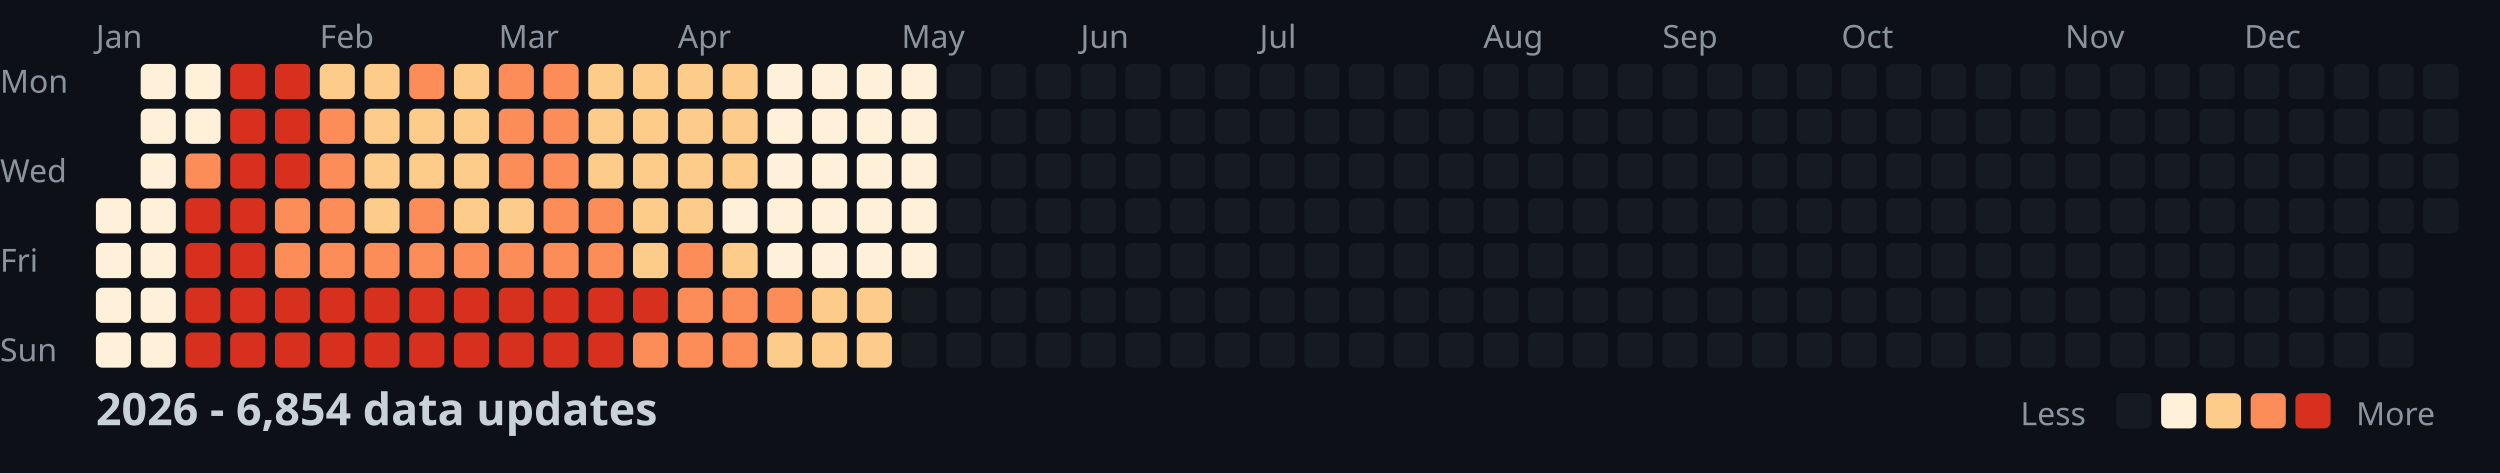
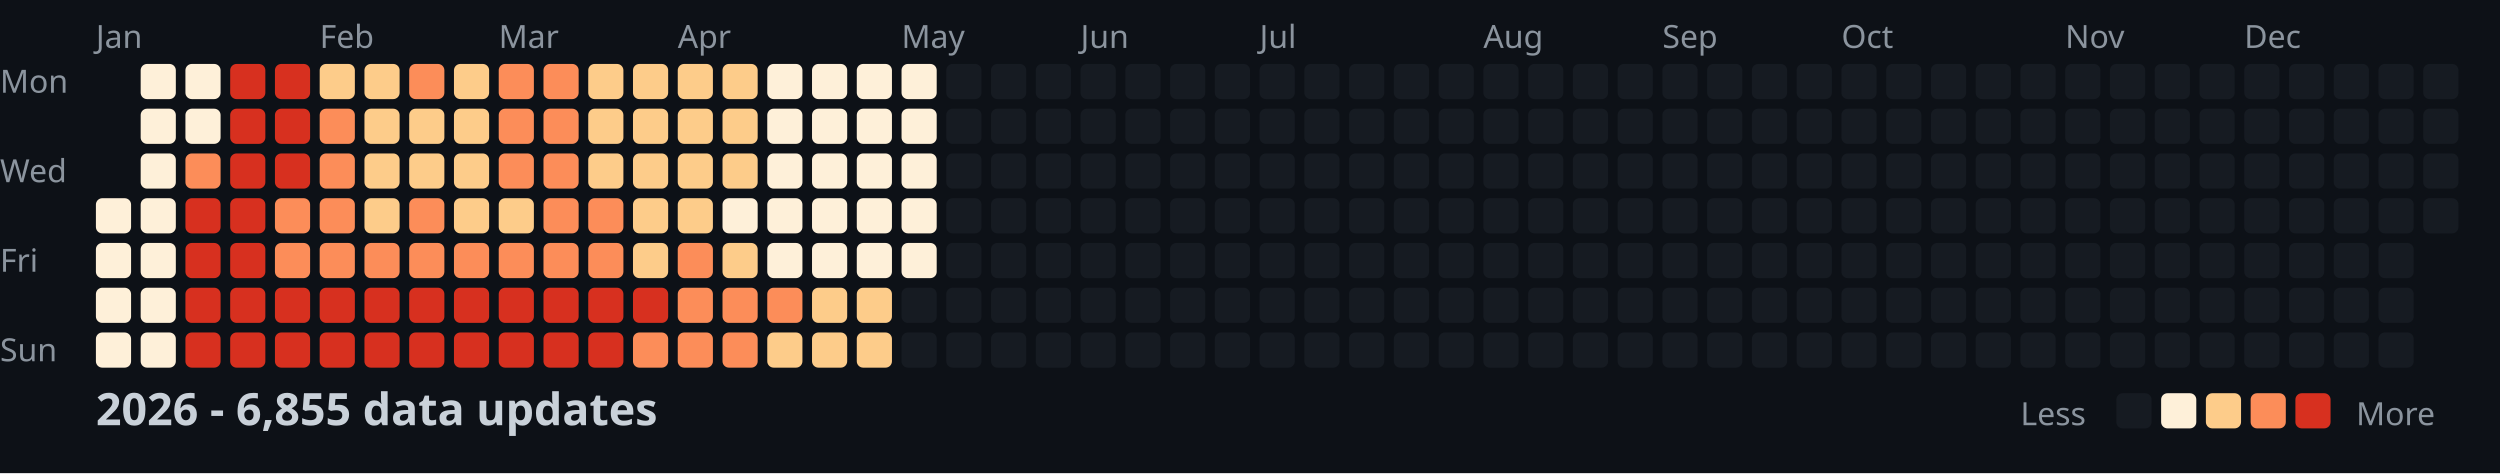
<svg xmlns="http://www.w3.org/2000/svg" width="782" height="148">
  <style>
    .month { font: 10px sans-serif; fill: #8b949e; }
    .day { font: 10px sans-serif; fill: #8b949e; }
    .title { font: bold 14px sans-serif; fill: #c9d1d9; }
    .legend { font: 10px sans-serif; fill: #8b949e; }
  </style>
  <rect width="100%" height="100%" fill="#0d1117" />
  <text x="0" y="29" class="day">Mon</text>
  <text x="0" y="57" class="day">Wed</text>
  <text x="0" y="85" class="day">Fri</text>
  <text x="0" y="113" class="day">Sun</text>
  <text x="30" y="15" class="month">Jan</text>
  <text x="100" y="15" class="month">Feb</text>
  <text x="156" y="15" class="month">Mar</text>
  <text x="212" y="15" class="month">Apr</text>
  <text x="282" y="15" class="month">May</text>
  <text x="338" y="15" class="month">Jun</text>
  <text x="394" y="15" class="month">Jul</text>
  <text x="464" y="15" class="month">Aug</text>
  <text x="520" y="15" class="month">Sep</text>
  <text x="576" y="15" class="month">Oct</text>
  <text x="646" y="15" class="month">Nov</text>
  <text x="702" y="15" class="month">Dec</text>
  <rect x="30" y="62" width="11" height="11" fill="#fef0d9" rx="2" />
  <rect x="30" y="76" width="11" height="11" fill="#fef0d9" rx="2" />
  <rect x="30" y="90" width="11" height="11" fill="#fef0d9" rx="2" />
  <rect x="30" y="104" width="11" height="11" fill="#fef0d9" rx="2" />
  <rect x="44" y="20" width="11" height="11" fill="#fef0d9" rx="2" />
  <rect x="44" y="34" width="11" height="11" fill="#fef0d9" rx="2" />
  <rect x="44" y="48" width="11" height="11" fill="#fef0d9" rx="2" />
  <rect x="44" y="62" width="11" height="11" fill="#fef0d9" rx="2" />
  <rect x="44" y="76" width="11" height="11" fill="#fef0d9" rx="2" />
  <rect x="44" y="90" width="11" height="11" fill="#fef0d9" rx="2" />
  <rect x="44" y="104" width="11" height="11" fill="#fef0d9" rx="2" />
  <rect x="58" y="20" width="11" height="11" fill="#fef0d9" rx="2" />
  <rect x="58" y="34" width="11" height="11" fill="#fef0d9" rx="2" />
  <rect x="58" y="48" width="11" height="11" fill="#fc8d59" rx="2" />
  <rect x="58" y="62" width="11" height="11" fill="#d7301f" rx="2" />
  <rect x="58" y="76" width="11" height="11" fill="#d7301f" rx="2" />
  <rect x="58" y="90" width="11" height="11" fill="#d7301f" rx="2" />
  <rect x="58" y="104" width="11" height="11" fill="#d7301f" rx="2" />
  <rect x="72" y="20" width="11" height="11" fill="#d7301f" rx="2" />
  <rect x="72" y="34" width="11" height="11" fill="#d7301f" rx="2" />
  <rect x="72" y="48" width="11" height="11" fill="#d7301f" rx="2" />
  <rect x="72" y="62" width="11" height="11" fill="#d7301f" rx="2" />
  <rect x="72" y="76" width="11" height="11" fill="#d7301f" rx="2" />
  <rect x="72" y="90" width="11" height="11" fill="#d7301f" rx="2" />
  <rect x="72" y="104" width="11" height="11" fill="#d7301f" rx="2" />
  <rect x="86" y="20" width="11" height="11" fill="#d7301f" rx="2" />
  <rect x="86" y="34" width="11" height="11" fill="#d7301f" rx="2" />
  <rect x="86" y="48" width="11" height="11" fill="#d7301f" rx="2" />
  <rect x="86" y="62" width="11" height="11" fill="#fc8d59" rx="2" />
  <rect x="86" y="76" width="11" height="11" fill="#fc8d59" rx="2" />
  <rect x="86" y="90" width="11" height="11" fill="#d7301f" rx="2" />
  <rect x="86" y="104" width="11" height="11" fill="#d7301f" rx="2" />
  <rect x="100" y="20" width="11" height="11" fill="#fdcc8a" rx="2" />
  <rect x="100" y="34" width="11" height="11" fill="#fc8d59" rx="2" />
  <rect x="100" y="48" width="11" height="11" fill="#fc8d59" rx="2" />
  <rect x="100" y="62" width="11" height="11" fill="#fc8d59" rx="2" />
  <rect x="100" y="76" width="11" height="11" fill="#fc8d59" rx="2" />
  <rect x="100" y="90" width="11" height="11" fill="#d7301f" rx="2" />
  <rect x="100" y="104" width="11" height="11" fill="#d7301f" rx="2" />
  <rect x="114" y="20" width="11" height="11" fill="#fdcc8a" rx="2" />
  <rect x="114" y="34" width="11" height="11" fill="#fdcc8a" rx="2" />
  <rect x="114" y="48" width="11" height="11" fill="#fdcc8a" rx="2" />
  <rect x="114" y="62" width="11" height="11" fill="#fdcc8a" rx="2" />
  <rect x="114" y="76" width="11" height="11" fill="#fc8d59" rx="2" />
  <rect x="114" y="90" width="11" height="11" fill="#d7301f" rx="2" />
  <rect x="114" y="104" width="11" height="11" fill="#d7301f" rx="2" />
  <rect x="128" y="20" width="11" height="11" fill="#fc8d59" rx="2" />
  <rect x="128" y="34" width="11" height="11" fill="#fdcc8a" rx="2" />
  <rect x="128" y="48" width="11" height="11" fill="#fdcc8a" rx="2" />
  <rect x="128" y="62" width="11" height="11" fill="#fc8d59" rx="2" />
  <rect x="128" y="76" width="11" height="11" fill="#fc8d59" rx="2" />
  <rect x="128" y="90" width="11" height="11" fill="#d7301f" rx="2" />
  <rect x="128" y="104" width="11" height="11" fill="#d7301f" rx="2" />
  <rect x="142" y="20" width="11" height="11" fill="#fdcc8a" rx="2" />
  <rect x="142" y="34" width="11" height="11" fill="#fdcc8a" rx="2" />
  <rect x="142" y="48" width="11" height="11" fill="#fdcc8a" rx="2" />
  <rect x="142" y="62" width="11" height="11" fill="#fdcc8a" rx="2" />
  <rect x="142" y="76" width="11" height="11" fill="#fc8d59" rx="2" />
  <rect x="142" y="90" width="11" height="11" fill="#d7301f" rx="2" />
  <rect x="142" y="104" width="11" height="11" fill="#d7301f" rx="2" />
  <rect x="156" y="20" width="11" height="11" fill="#fc8d59" rx="2" />
  <rect x="156" y="34" width="11" height="11" fill="#fc8d59" rx="2" />
  <rect x="156" y="48" width="11" height="11" fill="#fc8d59" rx="2" />
  <rect x="156" y="62" width="11" height="11" fill="#fdcc8a" rx="2" />
  <rect x="156" y="76" width="11" height="11" fill="#fc8d59" rx="2" />
  <rect x="156" y="90" width="11" height="11" fill="#d7301f" rx="2" />
  <rect x="156" y="104" width="11" height="11" fill="#d7301f" rx="2" />
  <rect x="170" y="20" width="11" height="11" fill="#fc8d59" rx="2" />
  <rect x="170" y="34" width="11" height="11" fill="#fc8d59" rx="2" />
  <rect x="170" y="48" width="11" height="11" fill="#fc8d59" rx="2" />
  <rect x="170" y="62" width="11" height="11" fill="#fc8d59" rx="2" />
  <rect x="170" y="76" width="11" height="11" fill="#fc8d59" rx="2" />
  <rect x="170" y="90" width="11" height="11" fill="#d7301f" rx="2" />
  <rect x="170" y="104" width="11" height="11" fill="#d7301f" rx="2" />
  <rect x="184" y="20" width="11" height="11" fill="#fdcc8a" rx="2" />
  <rect x="184" y="34" width="11" height="11" fill="#fdcc8a" rx="2" />
  <rect x="184" y="48" width="11" height="11" fill="#fdcc8a" rx="2" />
  <rect x="184" y="62" width="11" height="11" fill="#fc8d59" rx="2" />
  <rect x="184" y="76" width="11" height="11" fill="#fc8d59" rx="2" />
  <rect x="184" y="90" width="11" height="11" fill="#d7301f" rx="2" />
  <rect x="184" y="104" width="11" height="11" fill="#d7301f" rx="2" />
  <rect x="198" y="20" width="11" height="11" fill="#fdcc8a" rx="2" />
  <rect x="198" y="34" width="11" height="11" fill="#fdcc8a" rx="2" />
  <rect x="198" y="48" width="11" height="11" fill="#fdcc8a" rx="2" />
  <rect x="198" y="62" width="11" height="11" fill="#fdcc8a" rx="2" />
  <rect x="198" y="76" width="11" height="11" fill="#fdcc8a" rx="2" />
  <rect x="198" y="90" width="11" height="11" fill="#d7301f" rx="2" />
  <rect x="198" y="104" width="11" height="11" fill="#fc8d59" rx="2" />
  <rect x="212" y="20" width="11" height="11" fill="#fdcc8a" rx="2" />
  <rect x="212" y="34" width="11" height="11" fill="#fdcc8a" rx="2" />
  <rect x="212" y="48" width="11" height="11" fill="#fdcc8a" rx="2" />
  <rect x="212" y="62" width="11" height="11" fill="#fdcc8a" rx="2" />
  <rect x="212" y="76" width="11" height="11" fill="#fc8d59" rx="2" />
  <rect x="212" y="90" width="11" height="11" fill="#fc8d59" rx="2" />
  <rect x="212" y="104" width="11" height="11" fill="#fc8d59" rx="2" />
  <rect x="226" y="20" width="11" height="11" fill="#fdcc8a" rx="2" />
  <rect x="226" y="34" width="11" height="11" fill="#fdcc8a" rx="2" />
  <rect x="226" y="48" width="11" height="11" fill="#fdcc8a" rx="2" />
  <rect x="226" y="62" width="11" height="11" fill="#fef0d9" rx="2" />
  <rect x="226" y="76" width="11" height="11" fill="#fdcc8a" rx="2" />
  <rect x="226" y="90" width="11" height="11" fill="#fc8d59" rx="2" />
  <rect x="226" y="104" width="11" height="11" fill="#fc8d59" rx="2" />
  <rect x="240" y="20" width="11" height="11" fill="#fef0d9" rx="2" />
  <rect x="240" y="34" width="11" height="11" fill="#fef0d9" rx="2" />
  <rect x="240" y="48" width="11" height="11" fill="#fef0d9" rx="2" />
  <rect x="240" y="62" width="11" height="11" fill="#fef0d9" rx="2" />
  <rect x="240" y="76" width="11" height="11" fill="#fef0d9" rx="2" />
  <rect x="240" y="90" width="11" height="11" fill="#fc8d59" rx="2" />
  <rect x="240" y="104" width="11" height="11" fill="#fdcc8a" rx="2" />
  <rect x="254" y="20" width="11" height="11" fill="#fef0d9" rx="2" />
  <rect x="254" y="34" width="11" height="11" fill="#fef0d9" rx="2" />
  <rect x="254" y="48" width="11" height="11" fill="#fef0d9" rx="2" />
  <rect x="254" y="62" width="11" height="11" fill="#fef0d9" rx="2" />
  <rect x="254" y="76" width="11" height="11" fill="#fef0d9" rx="2" />
  <rect x="254" y="90" width="11" height="11" fill="#fdcc8a" rx="2" />
  <rect x="254" y="104" width="11" height="11" fill="#fdcc8a" rx="2" />
  <rect x="268" y="20" width="11" height="11" fill="#fef0d9" rx="2" />
  <rect x="268" y="34" width="11" height="11" fill="#fef0d9" rx="2" />
  <rect x="268" y="48" width="11" height="11" fill="#fef0d9" rx="2" />
  <rect x="268" y="62" width="11" height="11" fill="#fef0d9" rx="2" />
  <rect x="268" y="76" width="11" height="11" fill="#fef0d9" rx="2" />
  <rect x="268" y="90" width="11" height="11" fill="#fdcc8a" rx="2" />
  <rect x="268" y="104" width="11" height="11" fill="#fdcc8a" rx="2" />
  <rect x="282" y="20" width="11" height="11" fill="#fef0d9" rx="2" />
  <rect x="282" y="34" width="11" height="11" fill="#fef0d9" rx="2" />
  <rect x="282" y="48" width="11" height="11" fill="#fef0d9" rx="2" />
  <rect x="282" y="62" width="11" height="11" fill="#fef0d9" rx="2" />
  <rect x="282" y="76" width="11" height="11" fill="#fef0d9" rx="2" />
  <rect x="282" y="90" width="11" height="11" fill="#161b22" rx="2" />
  <rect x="282" y="104" width="11" height="11" fill="#161b22" rx="2" />
  <rect x="296" y="20" width="11" height="11" fill="#161b22" rx="2" />
  <rect x="296" y="34" width="11" height="11" fill="#161b22" rx="2" />
  <rect x="296" y="48" width="11" height="11" fill="#161b22" rx="2" />
  <rect x="296" y="62" width="11" height="11" fill="#161b22" rx="2" />
  <rect x="296" y="76" width="11" height="11" fill="#161b22" rx="2" />
  <rect x="296" y="90" width="11" height="11" fill="#161b22" rx="2" />
  <rect x="296" y="104" width="11" height="11" fill="#161b22" rx="2" />
  <rect x="310" y="20" width="11" height="11" fill="#161b22" rx="2" />
  <rect x="310" y="34" width="11" height="11" fill="#161b22" rx="2" />
  <rect x="310" y="48" width="11" height="11" fill="#161b22" rx="2" />
  <rect x="310" y="62" width="11" height="11" fill="#161b22" rx="2" />
  <rect x="310" y="76" width="11" height="11" fill="#161b22" rx="2" />
  <rect x="310" y="90" width="11" height="11" fill="#161b22" rx="2" />
  <rect x="310" y="104" width="11" height="11" fill="#161b22" rx="2" />
  <rect x="324" y="20" width="11" height="11" fill="#161b22" rx="2" />
  <rect x="324" y="34" width="11" height="11" fill="#161b22" rx="2" />
  <rect x="324" y="48" width="11" height="11" fill="#161b22" rx="2" />
  <rect x="324" y="62" width="11" height="11" fill="#161b22" rx="2" />
  <rect x="324" y="76" width="11" height="11" fill="#161b22" rx="2" />
  <rect x="324" y="90" width="11" height="11" fill="#161b22" rx="2" />
  <rect x="324" y="104" width="11" height="11" fill="#161b22" rx="2" />
  <rect x="338" y="20" width="11" height="11" fill="#161b22" rx="2" />
  <rect x="338" y="34" width="11" height="11" fill="#161b22" rx="2" />
  <rect x="338" y="48" width="11" height="11" fill="#161b22" rx="2" />
  <rect x="338" y="62" width="11" height="11" fill="#161b22" rx="2" />
  <rect x="338" y="76" width="11" height="11" fill="#161b22" rx="2" />
  <rect x="338" y="90" width="11" height="11" fill="#161b22" rx="2" />
  <rect x="338" y="104" width="11" height="11" fill="#161b22" rx="2" />
  <rect x="352" y="20" width="11" height="11" fill="#161b22" rx="2" />
  <rect x="352" y="34" width="11" height="11" fill="#161b22" rx="2" />
  <rect x="352" y="48" width="11" height="11" fill="#161b22" rx="2" />
  <rect x="352" y="62" width="11" height="11" fill="#161b22" rx="2" />
  <rect x="352" y="76" width="11" height="11" fill="#161b22" rx="2" />
  <rect x="352" y="90" width="11" height="11" fill="#161b22" rx="2" />
  <rect x="352" y="104" width="11" height="11" fill="#161b22" rx="2" />
  <rect x="366" y="20" width="11" height="11" fill="#161b22" rx="2" />
  <rect x="366" y="34" width="11" height="11" fill="#161b22" rx="2" />
  <rect x="366" y="48" width="11" height="11" fill="#161b22" rx="2" />
  <rect x="366" y="62" width="11" height="11" fill="#161b22" rx="2" />
  <rect x="366" y="76" width="11" height="11" fill="#161b22" rx="2" />
  <rect x="366" y="90" width="11" height="11" fill="#161b22" rx="2" />
  <rect x="366" y="104" width="11" height="11" fill="#161b22" rx="2" />
  <rect x="380" y="20" width="11" height="11" fill="#161b22" rx="2" />
  <rect x="380" y="34" width="11" height="11" fill="#161b22" rx="2" />
  <rect x="380" y="48" width="11" height="11" fill="#161b22" rx="2" />
  <rect x="380" y="62" width="11" height="11" fill="#161b22" rx="2" />
  <rect x="380" y="76" width="11" height="11" fill="#161b22" rx="2" />
  <rect x="380" y="90" width="11" height="11" fill="#161b22" rx="2" />
  <rect x="380" y="104" width="11" height="11" fill="#161b22" rx="2" />
  <rect x="394" y="20" width="11" height="11" fill="#161b22" rx="2" />
  <rect x="394" y="34" width="11" height="11" fill="#161b22" rx="2" />
  <rect x="394" y="48" width="11" height="11" fill="#161b22" rx="2" />
  <rect x="394" y="62" width="11" height="11" fill="#161b22" rx="2" />
  <rect x="394" y="76" width="11" height="11" fill="#161b22" rx="2" />
  <rect x="394" y="90" width="11" height="11" fill="#161b22" rx="2" />
  <rect x="394" y="104" width="11" height="11" fill="#161b22" rx="2" />
  <rect x="408" y="20" width="11" height="11" fill="#161b22" rx="2" />
  <rect x="408" y="34" width="11" height="11" fill="#161b22" rx="2" />
  <rect x="408" y="48" width="11" height="11" fill="#161b22" rx="2" />
  <rect x="408" y="62" width="11" height="11" fill="#161b22" rx="2" />
  <rect x="408" y="76" width="11" height="11" fill="#161b22" rx="2" />
  <rect x="408" y="90" width="11" height="11" fill="#161b22" rx="2" />
  <rect x="408" y="104" width="11" height="11" fill="#161b22" rx="2" />
  <rect x="422" y="20" width="11" height="11" fill="#161b22" rx="2" />
  <rect x="422" y="34" width="11" height="11" fill="#161b22" rx="2" />
  <rect x="422" y="48" width="11" height="11" fill="#161b22" rx="2" />
  <rect x="422" y="62" width="11" height="11" fill="#161b22" rx="2" />
  <rect x="422" y="76" width="11" height="11" fill="#161b22" rx="2" />
  <rect x="422" y="90" width="11" height="11" fill="#161b22" rx="2" />
  <rect x="422" y="104" width="11" height="11" fill="#161b22" rx="2" />
  <rect x="436" y="20" width="11" height="11" fill="#161b22" rx="2" />
  <rect x="436" y="34" width="11" height="11" fill="#161b22" rx="2" />
  <rect x="436" y="48" width="11" height="11" fill="#161b22" rx="2" />
  <rect x="436" y="62" width="11" height="11" fill="#161b22" rx="2" />
  <rect x="436" y="76" width="11" height="11" fill="#161b22" rx="2" />
  <rect x="436" y="90" width="11" height="11" fill="#161b22" rx="2" />
  <rect x="436" y="104" width="11" height="11" fill="#161b22" rx="2" />
  <rect x="450" y="20" width="11" height="11" fill="#161b22" rx="2" />
  <rect x="450" y="34" width="11" height="11" fill="#161b22" rx="2" />
  <rect x="450" y="48" width="11" height="11" fill="#161b22" rx="2" />
  <rect x="450" y="62" width="11" height="11" fill="#161b22" rx="2" />
  <rect x="450" y="76" width="11" height="11" fill="#161b22" rx="2" />
  <rect x="450" y="90" width="11" height="11" fill="#161b22" rx="2" />
  <rect x="450" y="104" width="11" height="11" fill="#161b22" rx="2" />
  <rect x="464" y="20" width="11" height="11" fill="#161b22" rx="2" />
  <rect x="464" y="34" width="11" height="11" fill="#161b22" rx="2" />
  <rect x="464" y="48" width="11" height="11" fill="#161b22" rx="2" />
  <rect x="464" y="62" width="11" height="11" fill="#161b22" rx="2" />
  <rect x="464" y="76" width="11" height="11" fill="#161b22" rx="2" />
  <rect x="464" y="90" width="11" height="11" fill="#161b22" rx="2" />
  <rect x="464" y="104" width="11" height="11" fill="#161b22" rx="2" />
  <rect x="478" y="20" width="11" height="11" fill="#161b22" rx="2" />
  <rect x="478" y="34" width="11" height="11" fill="#161b22" rx="2" />
  <rect x="478" y="48" width="11" height="11" fill="#161b22" rx="2" />
  <rect x="478" y="62" width="11" height="11" fill="#161b22" rx="2" />
  <rect x="478" y="76" width="11" height="11" fill="#161b22" rx="2" />
  <rect x="478" y="90" width="11" height="11" fill="#161b22" rx="2" />
  <rect x="478" y="104" width="11" height="11" fill="#161b22" rx="2" />
  <rect x="492" y="20" width="11" height="11" fill="#161b22" rx="2" />
  <rect x="492" y="34" width="11" height="11" fill="#161b22" rx="2" />
  <rect x="492" y="48" width="11" height="11" fill="#161b22" rx="2" />
  <rect x="492" y="62" width="11" height="11" fill="#161b22" rx="2" />
  <rect x="492" y="76" width="11" height="11" fill="#161b22" rx="2" />
  <rect x="492" y="90" width="11" height="11" fill="#161b22" rx="2" />
  <rect x="492" y="104" width="11" height="11" fill="#161b22" rx="2" />
  <rect x="506" y="20" width="11" height="11" fill="#161b22" rx="2" />
  <rect x="506" y="34" width="11" height="11" fill="#161b22" rx="2" />
  <rect x="506" y="48" width="11" height="11" fill="#161b22" rx="2" />
  <rect x="506" y="62" width="11" height="11" fill="#161b22" rx="2" />
  <rect x="506" y="76" width="11" height="11" fill="#161b22" rx="2" />
  <rect x="506" y="90" width="11" height="11" fill="#161b22" rx="2" />
  <rect x="506" y="104" width="11" height="11" fill="#161b22" rx="2" />
  <rect x="520" y="20" width="11" height="11" fill="#161b22" rx="2" />
  <rect x="520" y="34" width="11" height="11" fill="#161b22" rx="2" />
  <rect x="520" y="48" width="11" height="11" fill="#161b22" rx="2" />
  <rect x="520" y="62" width="11" height="11" fill="#161b22" rx="2" />
  <rect x="520" y="76" width="11" height="11" fill="#161b22" rx="2" />
  <rect x="520" y="90" width="11" height="11" fill="#161b22" rx="2" />
  <rect x="520" y="104" width="11" height="11" fill="#161b22" rx="2" />
  <rect x="534" y="20" width="11" height="11" fill="#161b22" rx="2" />
  <rect x="534" y="34" width="11" height="11" fill="#161b22" rx="2" />
  <rect x="534" y="48" width="11" height="11" fill="#161b22" rx="2" />
  <rect x="534" y="62" width="11" height="11" fill="#161b22" rx="2" />
  <rect x="534" y="76" width="11" height="11" fill="#161b22" rx="2" />
  <rect x="534" y="90" width="11" height="11" fill="#161b22" rx="2" />
  <rect x="534" y="104" width="11" height="11" fill="#161b22" rx="2" />
  <rect x="548" y="20" width="11" height="11" fill="#161b22" rx="2" />
  <rect x="548" y="34" width="11" height="11" fill="#161b22" rx="2" />
  <rect x="548" y="48" width="11" height="11" fill="#161b22" rx="2" />
  <rect x="548" y="62" width="11" height="11" fill="#161b22" rx="2" />
  <rect x="548" y="76" width="11" height="11" fill="#161b22" rx="2" />
  <rect x="548" y="90" width="11" height="11" fill="#161b22" rx="2" />
  <rect x="548" y="104" width="11" height="11" fill="#161b22" rx="2" />
  <rect x="562" y="20" width="11" height="11" fill="#161b22" rx="2" />
  <rect x="562" y="34" width="11" height="11" fill="#161b22" rx="2" />
  <rect x="562" y="48" width="11" height="11" fill="#161b22" rx="2" />
  <rect x="562" y="62" width="11" height="11" fill="#161b22" rx="2" />
  <rect x="562" y="76" width="11" height="11" fill="#161b22" rx="2" />
  <rect x="562" y="90" width="11" height="11" fill="#161b22" rx="2" />
  <rect x="562" y="104" width="11" height="11" fill="#161b22" rx="2" />
  <rect x="576" y="20" width="11" height="11" fill="#161b22" rx="2" />
  <rect x="576" y="34" width="11" height="11" fill="#161b22" rx="2" />
  <rect x="576" y="48" width="11" height="11" fill="#161b22" rx="2" />
  <rect x="576" y="62" width="11" height="11" fill="#161b22" rx="2" />
  <rect x="576" y="76" width="11" height="11" fill="#161b22" rx="2" />
  <rect x="576" y="90" width="11" height="11" fill="#161b22" rx="2" />
  <rect x="576" y="104" width="11" height="11" fill="#161b22" rx="2" />
  <rect x="590" y="20" width="11" height="11" fill="#161b22" rx="2" />
  <rect x="590" y="34" width="11" height="11" fill="#161b22" rx="2" />
  <rect x="590" y="48" width="11" height="11" fill="#161b22" rx="2" />
  <rect x="590" y="62" width="11" height="11" fill="#161b22" rx="2" />
  <rect x="590" y="76" width="11" height="11" fill="#161b22" rx="2" />
  <rect x="590" y="90" width="11" height="11" fill="#161b22" rx="2" />
  <rect x="590" y="104" width="11" height="11" fill="#161b22" rx="2" />
  <rect x="604" y="20" width="11" height="11" fill="#161b22" rx="2" />
  <rect x="604" y="34" width="11" height="11" fill="#161b22" rx="2" />
  <rect x="604" y="48" width="11" height="11" fill="#161b22" rx="2" />
  <rect x="604" y="62" width="11" height="11" fill="#161b22" rx="2" />
  <rect x="604" y="76" width="11" height="11" fill="#161b22" rx="2" />
  <rect x="604" y="90" width="11" height="11" fill="#161b22" rx="2" />
  <rect x="604" y="104" width="11" height="11" fill="#161b22" rx="2" />
  <rect x="618" y="20" width="11" height="11" fill="#161b22" rx="2" />
  <rect x="618" y="34" width="11" height="11" fill="#161b22" rx="2" />
  <rect x="618" y="48" width="11" height="11" fill="#161b22" rx="2" />
  <rect x="618" y="62" width="11" height="11" fill="#161b22" rx="2" />
  <rect x="618" y="76" width="11" height="11" fill="#161b22" rx="2" />
  <rect x="618" y="90" width="11" height="11" fill="#161b22" rx="2" />
  <rect x="618" y="104" width="11" height="11" fill="#161b22" rx="2" />
  <rect x="632" y="20" width="11" height="11" fill="#161b22" rx="2" />
  <rect x="632" y="34" width="11" height="11" fill="#161b22" rx="2" />
  <rect x="632" y="48" width="11" height="11" fill="#161b22" rx="2" />
  <rect x="632" y="62" width="11" height="11" fill="#161b22" rx="2" />
  <rect x="632" y="76" width="11" height="11" fill="#161b22" rx="2" />
  <rect x="632" y="90" width="11" height="11" fill="#161b22" rx="2" />
  <rect x="632" y="104" width="11" height="11" fill="#161b22" rx="2" />
  <rect x="646" y="20" width="11" height="11" fill="#161b22" rx="2" />
  <rect x="646" y="34" width="11" height="11" fill="#161b22" rx="2" />
  <rect x="646" y="48" width="11" height="11" fill="#161b22" rx="2" />
  <rect x="646" y="62" width="11" height="11" fill="#161b22" rx="2" />
  <rect x="646" y="76" width="11" height="11" fill="#161b22" rx="2" />
  <rect x="646" y="90" width="11" height="11" fill="#161b22" rx="2" />
  <rect x="646" y="104" width="11" height="11" fill="#161b22" rx="2" />
  <rect x="660" y="20" width="11" height="11" fill="#161b22" rx="2" />
  <rect x="660" y="34" width="11" height="11" fill="#161b22" rx="2" />
  <rect x="660" y="48" width="11" height="11" fill="#161b22" rx="2" />
  <rect x="660" y="62" width="11" height="11" fill="#161b22" rx="2" />
  <rect x="660" y="76" width="11" height="11" fill="#161b22" rx="2" />
  <rect x="660" y="90" width="11" height="11" fill="#161b22" rx="2" />
  <rect x="660" y="104" width="11" height="11" fill="#161b22" rx="2" />
  <rect x="674" y="20" width="11" height="11" fill="#161b22" rx="2" />
  <rect x="674" y="34" width="11" height="11" fill="#161b22" rx="2" />
  <rect x="674" y="48" width="11" height="11" fill="#161b22" rx="2" />
  <rect x="674" y="62" width="11" height="11" fill="#161b22" rx="2" />
  <rect x="674" y="76" width="11" height="11" fill="#161b22" rx="2" />
  <rect x="674" y="90" width="11" height="11" fill="#161b22" rx="2" />
  <rect x="674" y="104" width="11" height="11" fill="#161b22" rx="2" />
  <rect x="688" y="20" width="11" height="11" fill="#161b22" rx="2" />
  <rect x="688" y="34" width="11" height="11" fill="#161b22" rx="2" />
  <rect x="688" y="48" width="11" height="11" fill="#161b22" rx="2" />
  <rect x="688" y="62" width="11" height="11" fill="#161b22" rx="2" />
  <rect x="688" y="76" width="11" height="11" fill="#161b22" rx="2" />
  <rect x="688" y="90" width="11" height="11" fill="#161b22" rx="2" />
  <rect x="688" y="104" width="11" height="11" fill="#161b22" rx="2" />
  <rect x="702" y="20" width="11" height="11" fill="#161b22" rx="2" />
  <rect x="702" y="34" width="11" height="11" fill="#161b22" rx="2" />
  <rect x="702" y="48" width="11" height="11" fill="#161b22" rx="2" />
  <rect x="702" y="62" width="11" height="11" fill="#161b22" rx="2" />
  <rect x="702" y="76" width="11" height="11" fill="#161b22" rx="2" />
  <rect x="702" y="90" width="11" height="11" fill="#161b22" rx="2" />
  <rect x="702" y="104" width="11" height="11" fill="#161b22" rx="2" />
  <rect x="716" y="20" width="11" height="11" fill="#161b22" rx="2" />
  <rect x="716" y="34" width="11" height="11" fill="#161b22" rx="2" />
  <rect x="716" y="48" width="11" height="11" fill="#161b22" rx="2" />
  <rect x="716" y="62" width="11" height="11" fill="#161b22" rx="2" />
  <rect x="716" y="76" width="11" height="11" fill="#161b22" rx="2" />
  <rect x="716" y="90" width="11" height="11" fill="#161b22" rx="2" />
  <rect x="716" y="104" width="11" height="11" fill="#161b22" rx="2" />
  <rect x="730" y="20" width="11" height="11" fill="#161b22" rx="2" />
  <rect x="730" y="34" width="11" height="11" fill="#161b22" rx="2" />
  <rect x="730" y="48" width="11" height="11" fill="#161b22" rx="2" />
  <rect x="730" y="62" width="11" height="11" fill="#161b22" rx="2" />
  <rect x="730" y="76" width="11" height="11" fill="#161b22" rx="2" />
  <rect x="730" y="90" width="11" height="11" fill="#161b22" rx="2" />
  <rect x="730" y="104" width="11" height="11" fill="#161b22" rx="2" />
  <rect x="744" y="20" width="11" height="11" fill="#161b22" rx="2" />
  <rect x="744" y="34" width="11" height="11" fill="#161b22" rx="2" />
  <rect x="744" y="48" width="11" height="11" fill="#161b22" rx="2" />
  <rect x="744" y="62" width="11" height="11" fill="#161b22" rx="2" />
  <rect x="744" y="76" width="11" height="11" fill="#161b22" rx="2" />
  <rect x="744" y="90" width="11" height="11" fill="#161b22" rx="2" />
  <rect x="744" y="104" width="11" height="11" fill="#161b22" rx="2" />
  <rect x="758" y="20" width="11" height="11" fill="#161b22" rx="2" />
  <rect x="758" y="34" width="11" height="11" fill="#161b22" rx="2" />
  <rect x="758" y="48" width="11" height="11" fill="#161b22" rx="2" />
  <rect x="758" y="62" width="11" height="11" fill="#161b22" rx="2" />
-   <text x="30" y="133" class="title">2026 - 6,854 data updates</text>
+   <text x="30" y="133" class="title">2026 - 6,855 data updates</text>
  <text x="632" y="133" class="legend">Less</text>
  <rect x="662" y="123" width="11" height="11" fill="#161b22" rx="2" />
  <rect x="676" y="123" width="11" height="11" fill="#fef0d9" rx="2" />
  <rect x="690" y="123" width="11" height="11" fill="#fdcc8a" rx="2" />
  <rect x="704" y="123" width="11" height="11" fill="#fc8d59" rx="2" />
  <rect x="718" y="123" width="11" height="11" fill="#d7301f" rx="2" />
  <text x="737" y="133" class="legend">More</text>
</svg>
